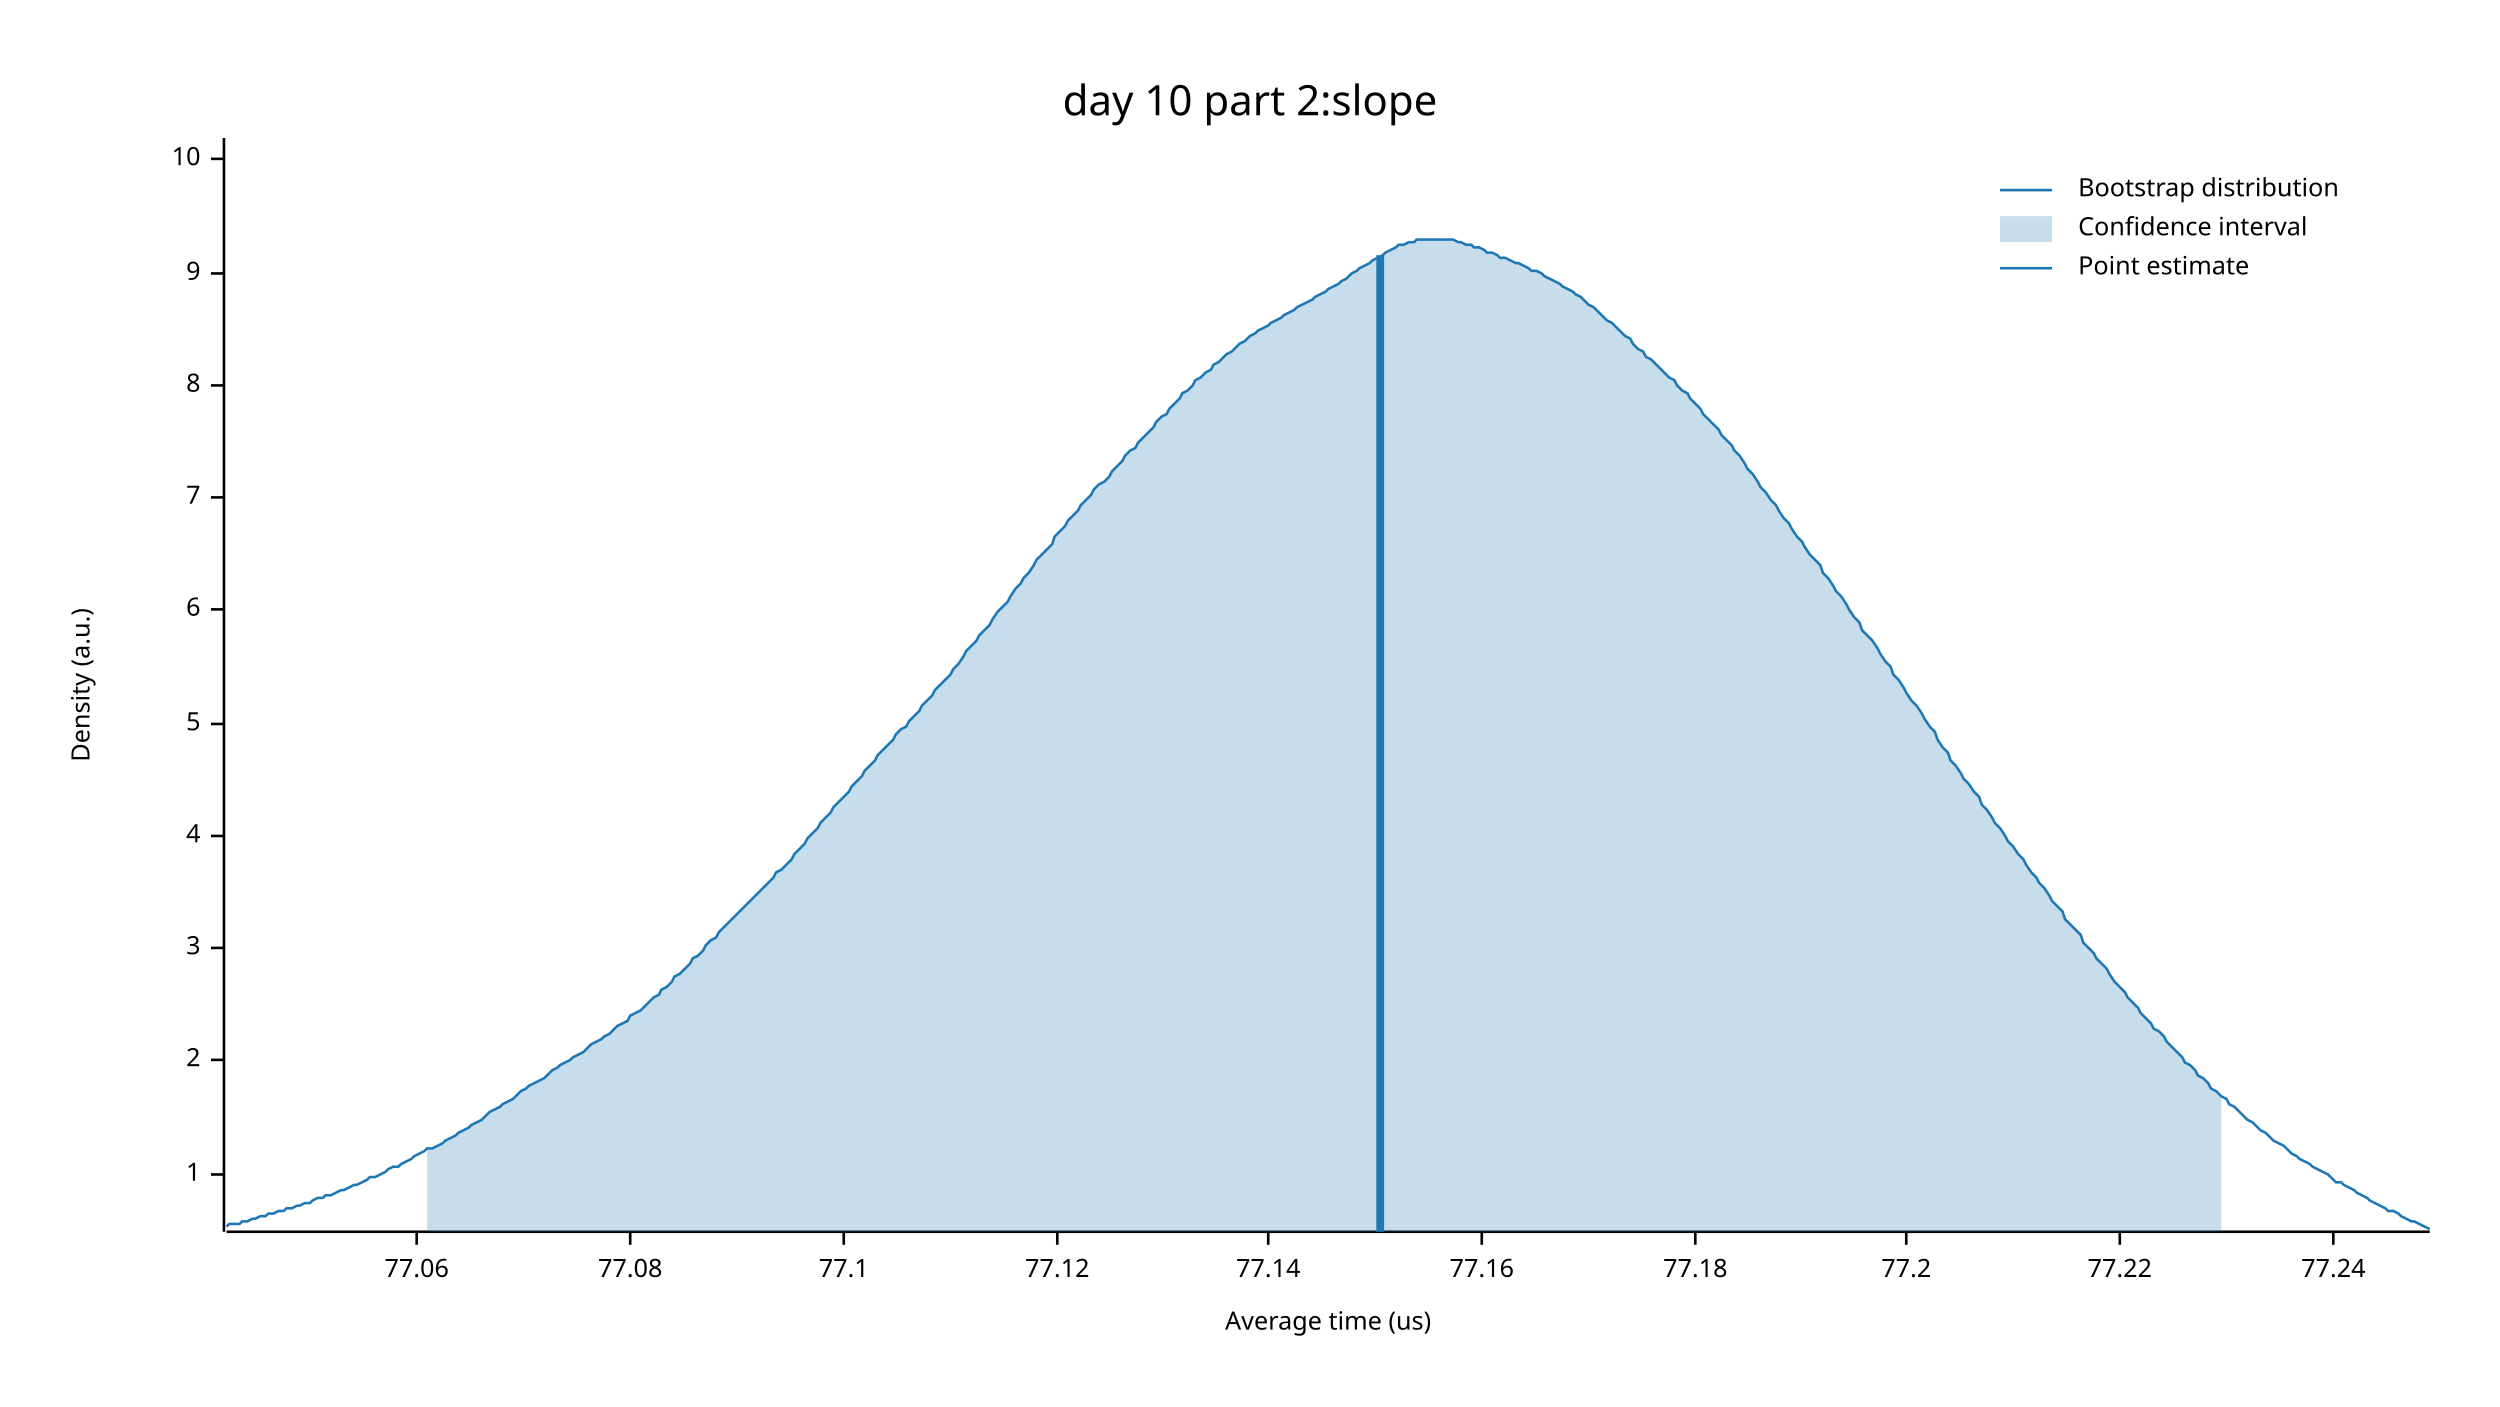
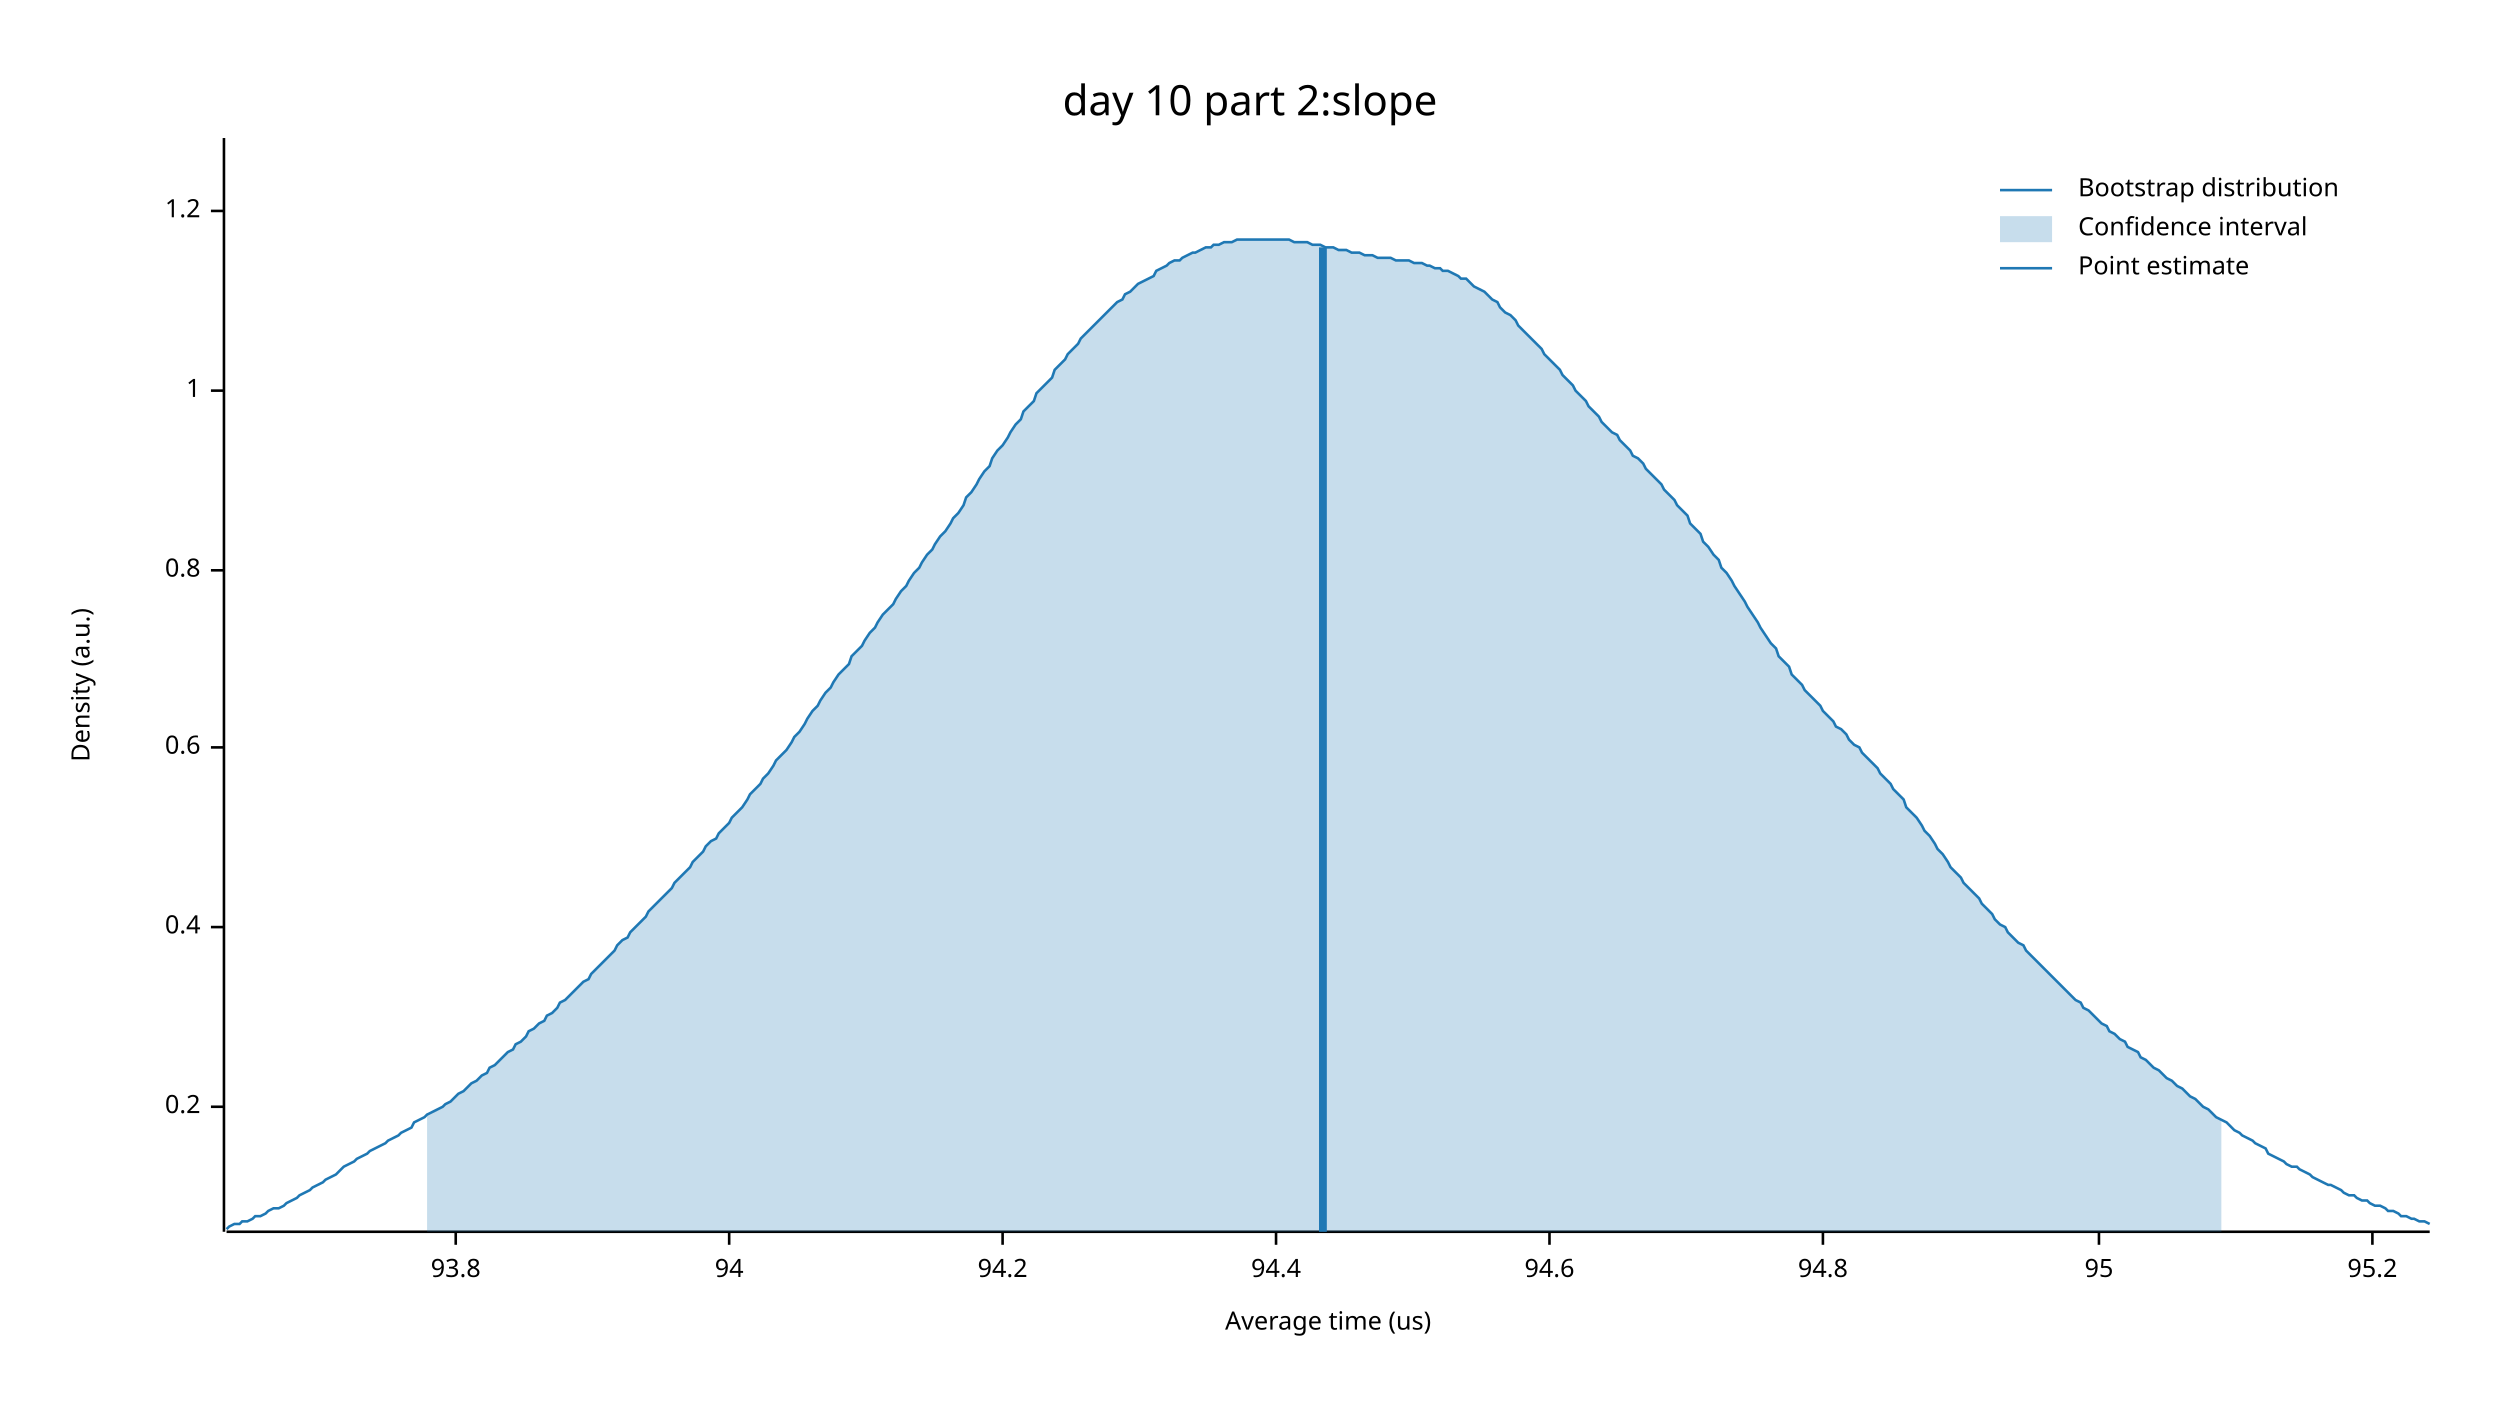
<svg xmlns="http://www.w3.org/2000/svg" width="960" height="540" viewBox="0 0 960 540">
  <text x="480" y="32" dy="0.76em" text-anchor="middle" font-family="sans-serif" font-size="16.129" opacity="1" fill="#000000">
day 10 part 2:slope
</text>
  <text x="27" y="263" dy="0.76em" text-anchor="middle" font-family="sans-serif" font-size="9.677" opacity="1" fill="#000000" transform="rotate(270, 27, 263)">
Density (a.u.)
</text>
  <text x="510" y="513" dy="-0.5ex" text-anchor="middle" font-family="sans-serif" font-size="9.677" opacity="1" fill="#000000">
Average time (us)
</text>
  <polyline fill="none" opacity="1" stroke="#000000" stroke-width="1" points="86,53 86,473 " />
-   <text x="77" y="451" dy="0.5ex" text-anchor="end" font-family="sans-serif" font-size="9.677" opacity="1" fill="#000000">
+   <text x="77" y="425" dy="0.5ex" text-anchor="end" font-family="sans-serif" font-size="9.677" opacity="1" fill="#000000">
+ 0.2
+ </text>
+   <polyline fill="none" opacity="1" stroke="#000000" stroke-width="1" points="81,425 86,425 " />
+   <text x="77" y="356" dy="0.5ex" text-anchor="end" font-family="sans-serif" font-size="9.677" opacity="1" fill="#000000">
+ 0.4
+ </text>
+   <polyline fill="none" opacity="1" stroke="#000000" stroke-width="1" points="81,356 86,356 " />
+   <text x="77" y="287" dy="0.5ex" text-anchor="end" font-family="sans-serif" font-size="9.677" opacity="1" fill="#000000">
+ 0.6
+ </text>
+   <polyline fill="none" opacity="1" stroke="#000000" stroke-width="1" points="81,287 86,287 " />
+   <text x="77" y="219" dy="0.5ex" text-anchor="end" font-family="sans-serif" font-size="9.677" opacity="1" fill="#000000">
+ 0.8
+ </text>
+   <polyline fill="none" opacity="1" stroke="#000000" stroke-width="1" points="81,219 86,219 " />
+   <text x="77" y="150" dy="0.5ex" text-anchor="end" font-family="sans-serif" font-size="9.677" opacity="1" fill="#000000">
1
</text>
-   <polyline fill="none" opacity="1" stroke="#000000" stroke-width="1" points="81,451 86,451 " />
-   <text x="77" y="407" dy="0.5ex" text-anchor="end" font-family="sans-serif" font-size="9.677" opacity="1" fill="#000000">
- 2
+   <polyline fill="none" opacity="1" stroke="#000000" stroke-width="1" points="81,150 86,150 " />
+   <text x="77" y="81" dy="0.5ex" text-anchor="end" font-family="sans-serif" font-size="9.677" opacity="1" fill="#000000">
+ 1.2
</text>
-   <polyline fill="none" opacity="1" stroke="#000000" stroke-width="1" points="81,407 86,407 " />
-   <text x="77" y="364" dy="0.5ex" text-anchor="end" font-family="sans-serif" font-size="9.677" opacity="1" fill="#000000">
- 3
+   <polyline fill="none" opacity="1" stroke="#000000" stroke-width="1" points="81,81 86,81 " />
+   <polyline fill="none" opacity="1" stroke="#000000" stroke-width="1" points="87,473 933,473 " />
+   <text x="175" y="483" dy="0.76em" text-anchor="middle" font-family="sans-serif" font-size="9.677" opacity="1" fill="#000000">
+ 93.8
</text>
-   <polyline fill="none" opacity="1" stroke="#000000" stroke-width="1" points="81,364 86,364 " />
-   <text x="77" y="321" dy="0.5ex" text-anchor="end" font-family="sans-serif" font-size="9.677" opacity="1" fill="#000000">
- 4
+   <polyline fill="none" opacity="1" stroke="#000000" stroke-width="1" points="175,473 175,478 " />
+   <text x="280" y="483" dy="0.76em" text-anchor="middle" font-family="sans-serif" font-size="9.677" opacity="1" fill="#000000">
+ 94
</text>
-   <polyline fill="none" opacity="1" stroke="#000000" stroke-width="1" points="81,321 86,321 " />
-   <text x="77" y="278" dy="0.5ex" text-anchor="end" font-family="sans-serif" font-size="9.677" opacity="1" fill="#000000">
- 5
+   <polyline fill="none" opacity="1" stroke="#000000" stroke-width="1" points="280,473 280,478 " />
+   <text x="385" y="483" dy="0.76em" text-anchor="middle" font-family="sans-serif" font-size="9.677" opacity="1" fill="#000000">
+ 94.2
</text>
-   <polyline fill="none" opacity="1" stroke="#000000" stroke-width="1" points="81,278 86,278 " />
-   <text x="77" y="234" dy="0.5ex" text-anchor="end" font-family="sans-serif" font-size="9.677" opacity="1" fill="#000000">
- 6
+   <polyline fill="none" opacity="1" stroke="#000000" stroke-width="1" points="385,473 385,478 " />
+   <text x="490" y="483" dy="0.76em" text-anchor="middle" font-family="sans-serif" font-size="9.677" opacity="1" fill="#000000">
+ 94.4
</text>
-   <polyline fill="none" opacity="1" stroke="#000000" stroke-width="1" points="81,234 86,234 " />
-   <text x="77" y="191" dy="0.5ex" text-anchor="end" font-family="sans-serif" font-size="9.677" opacity="1" fill="#000000">
- 7
+   <polyline fill="none" opacity="1" stroke="#000000" stroke-width="1" points="490,473 490,478 " />
+   <text x="595" y="483" dy="0.76em" text-anchor="middle" font-family="sans-serif" font-size="9.677" opacity="1" fill="#000000">
+ 94.6
</text>
-   <polyline fill="none" opacity="1" stroke="#000000" stroke-width="1" points="81,191 86,191 " />
-   <text x="77" y="148" dy="0.5ex" text-anchor="end" font-family="sans-serif" font-size="9.677" opacity="1" fill="#000000">
- 8
+   <polyline fill="none" opacity="1" stroke="#000000" stroke-width="1" points="595,473 595,478 " />
+   <text x="700" y="483" dy="0.76em" text-anchor="middle" font-family="sans-serif" font-size="9.677" opacity="1" fill="#000000">
+ 94.8
</text>
-   <polyline fill="none" opacity="1" stroke="#000000" stroke-width="1" points="81,148 86,148 " />
-   <text x="77" y="105" dy="0.5ex" text-anchor="end" font-family="sans-serif" font-size="9.677" opacity="1" fill="#000000">
- 9
+   <polyline fill="none" opacity="1" stroke="#000000" stroke-width="1" points="700,473 700,478 " />
+   <text x="806" y="483" dy="0.76em" text-anchor="middle" font-family="sans-serif" font-size="9.677" opacity="1" fill="#000000">
+ 95
</text>
-   <polyline fill="none" opacity="1" stroke="#000000" stroke-width="1" points="81,105 86,105 " />
-   <text x="77" y="61" dy="0.5ex" text-anchor="end" font-family="sans-serif" font-size="9.677" opacity="1" fill="#000000">
- 10
+   <polyline fill="none" opacity="1" stroke="#000000" stroke-width="1" points="806,473 806,478 " />
+   <text x="911" y="483" dy="0.76em" text-anchor="middle" font-family="sans-serif" font-size="9.677" opacity="1" fill="#000000">
+ 95.2
</text>
-   <polyline fill="none" opacity="1" stroke="#000000" stroke-width="1" points="81,61 86,61 " />
-   <polyline fill="none" opacity="1" stroke="#000000" stroke-width="1" points="87,473 933,473 " />
-   <text x="160" y="483" dy="0.76em" text-anchor="middle" font-family="sans-serif" font-size="9.677" opacity="1" fill="#000000">
- 77.06
- </text>
-   <polyline fill="none" opacity="1" stroke="#000000" stroke-width="1" points="160,473 160,478 " />
-   <text x="242" y="483" dy="0.76em" text-anchor="middle" font-family="sans-serif" font-size="9.677" opacity="1" fill="#000000">
- 77.08
- </text>
-   <polyline fill="none" opacity="1" stroke="#000000" stroke-width="1" points="242,473 242,478 " />
-   <text x="324" y="483" dy="0.76em" text-anchor="middle" font-family="sans-serif" font-size="9.677" opacity="1" fill="#000000">
- 77.1
- </text>
-   <polyline fill="none" opacity="1" stroke="#000000" stroke-width="1" points="324,473 324,478 " />
-   <text x="406" y="483" dy="0.76em" text-anchor="middle" font-family="sans-serif" font-size="9.677" opacity="1" fill="#000000">
- 77.12
- </text>
-   <polyline fill="none" opacity="1" stroke="#000000" stroke-width="1" points="406,473 406,478 " />
-   <text x="487" y="483" dy="0.76em" text-anchor="middle" font-family="sans-serif" font-size="9.677" opacity="1" fill="#000000">
- 77.14
- </text>
-   <polyline fill="none" opacity="1" stroke="#000000" stroke-width="1" points="487,473 487,478 " />
-   <text x="569" y="483" dy="0.76em" text-anchor="middle" font-family="sans-serif" font-size="9.677" opacity="1" fill="#000000">
- 77.16
- </text>
-   <polyline fill="none" opacity="1" stroke="#000000" stroke-width="1" points="569,473 569,478 " />
-   <text x="651" y="483" dy="0.76em" text-anchor="middle" font-family="sans-serif" font-size="9.677" opacity="1" fill="#000000">
- 77.18
- </text>
-   <polyline fill="none" opacity="1" stroke="#000000" stroke-width="1" points="651,473 651,478 " />
-   <text x="732" y="483" dy="0.76em" text-anchor="middle" font-family="sans-serif" font-size="9.677" opacity="1" fill="#000000">
- 77.2
- </text>
-   <polyline fill="none" opacity="1" stroke="#000000" stroke-width="1" points="732,473 732,478 " />
-   <text x="814" y="483" dy="0.76em" text-anchor="middle" font-family="sans-serif" font-size="9.677" opacity="1" fill="#000000">
- 77.22
- </text>
-   <polyline fill="none" opacity="1" stroke="#000000" stroke-width="1" points="814,473 814,478 " />
-   <text x="896" y="483" dy="0.76em" text-anchor="middle" font-family="sans-serif" font-size="9.677" opacity="1" fill="#000000">
- 77.24
- </text>
-   <polyline fill="none" opacity="1" stroke="#000000" stroke-width="1" points="896,473 896,478 " />
-   <polyline fill="none" opacity="1" stroke="#1F78B4" stroke-width="1" points="87,471 88,470 90,470 92,470 93,469 95,469 97,468 98,468 100,467 102,467 103,466 105,466 107,465 109,465 110,464 112,464 114,463 115,463 117,462 119,462 120,461 122,460 124,460 125,459 127,459 129,458 131,457 132,457 134,456 136,455 137,455 139,454 141,453 142,452 144,452 146,451 148,450 149,449 151,448 153,448 154,447 156,446 158,445 159,444 161,443 163,442 164,441 166,441 168,440 170,439 171,438 173,437 175,436 176,435 178,434 180,433 181,432 183,431 185,430 187,428 188,427 190,426 192,425 193,424 195,423 197,422 198,421 200,419 202,418 203,417 205,416 207,415 209,414 210,413 212,411 214,410 215,409 217,408 219,407 220,406 222,405 224,404 226,402 227,401 229,400 231,399 232,398 234,397 236,395 237,394 239,393 241,392 242,390 244,389 246,388 248,386 249,385 251,383 253,382 254,380 256,379 258,377 259,375 261,374 263,372 265,370 266,368 268,367 270,365 271,363 273,361 275,360 276,358 278,356 280,354 281,353 283,351 285,349 287,347 288,346 290,344 292,342 293,341 295,339 297,337 298,335 300,334 302,332 304,330 305,328 307,326 309,324 310,322 312,320 314,318 315,316 317,314 319,312 320,310 322,308 324,306 326,304 327,302 329,300 331,298 332,296 334,294 336,292 337,290 339,288 341,286 343,284 344,282 346,280 348,279 349,277 351,275 353,273 354,271 356,269 358,267 359,265 361,263 363,261 365,259 366,257 368,255 370,252 371,250 373,248 375,246 376,244 378,242 380,240 381,238 383,235 385,233 387,231 388,229 390,226 392,224 393,222 395,220 397,217 398,215 400,213 402,211 404,209 405,206 407,204 409,202 410,200 412,198 414,196 415,194 417,192 419,190 420,188 422,186 424,185 426,183 427,181 429,179 431,177 432,175 434,173 436,172 437,170 439,168 441,166 443,164 444,162 446,160 448,159 449,157 451,155 453,153 454,151 456,150 458,148 459,146 461,145 463,143 465,142 466,140 468,139 470,137 471,136 473,135 475,133 476,132 478,131 480,129 482,128 483,127 485,126 487,125 488,124 490,123 492,122 493,121 495,120 497,119 498,118 500,117 502,116 504,115 505,114 507,113 509,112 510,111 512,110 514,109 515,108 517,107 519,105 521,104 522,103 524,102 526,101 527,100 529,99 531,98 532,97 534,96 536,95 537,94 539,94 541,93 543,93 544,92 546,92 548,92 549,92 551,92 553,92 554,92 556,92 558,92 560,93 561,93 563,94 565,94 566,95 568,95 570,96 571,97 573,97 575,98 576,99 578,99 580,100 582,101 583,101 585,102 587,103 588,104 590,104 592,105 593,106 595,107 597,108 599,109 600,110 602,111 604,112 605,113 607,114 609,116 610,117 612,118 614,120 615,121 617,123 619,124 621,126 622,127 624,129 626,130 627,132 629,134 631,135 632,137 634,138 636,140 638,142 639,143 641,145 643,146 644,148 646,150 648,151 649,153 651,155 653,157 654,159 656,161 658,163 660,165 661,167 663,169 665,171 666,173 668,175 670,178 671,180 673,182 675,185 676,187 678,189 680,192 682,194 683,196 685,199 687,201 688,203 690,206 692,208 693,210 695,213 697,215 699,217 700,220 702,222 704,225 705,227 707,229 709,232 710,234 712,237 714,239 715,242 717,244 719,246 721,249 722,251 724,254 726,256 727,259 729,261 731,264 732,266 734,269 736,271 738,274 739,276 741,279 743,281 744,284 746,287 748,289 749,292 751,294 753,297 754,299 756,301 758,304 760,306 761,309 763,311 765,314 766,316 768,318 770,321 771,323 773,325 775,328 777,330 778,332 780,335 782,337 783,339 785,341 787,344 788,346 790,348 792,350 793,353 795,355 797,357 799,359 800,362 802,364 804,366 805,368 807,370 809,372 810,374 812,377 814,379 816,381 817,383 819,385 821,387 822,389 824,391 826,393 827,395 829,396 831,398 832,400 834,402 836,404 838,406 839,408 841,409 843,411 844,413 846,414 848,416 849,418 851,419 853,421 855,422 856,424 858,425 860,427 861,428 863,430 865,431 866,432 868,434 870,435 871,436 873,438 875,439 877,440 878,441 880,443 882,444 883,445 885,446 887,447 888,448 890,449 892,450 894,451 895,452 897,454 899,454 900,455 902,456 904,457 905,458 907,459 909,460 910,461 912,462 914,463 916,464 917,465 919,465 921,466 922,467 924,468 926,469 927,469 929,470 931,471 933,472 " />
-   <polygon opacity="0.25" fill="#1F78B4" points="164,441 166,441 168,440 170,439 171,438 173,437 175,436 176,435 178,434 180,433 181,432 183,431 185,430 187,428 188,427 190,426 192,425 193,424 195,423 197,422 198,421 200,419 202,418 203,417 205,416 207,415 209,414 210,413 212,411 214,410 215,409 217,408 219,407 220,406 222,405 224,404 226,402 227,401 229,400 231,399 232,398 234,397 236,395 237,394 239,393 241,392 242,390 244,389 246,388 248,386 249,385 251,383 253,382 254,380 256,379 258,377 259,375 261,374 263,372 265,370 266,368 268,367 270,365 271,363 273,361 275,360 276,358 278,356 280,354 281,353 283,351 285,349 287,347 288,346 290,344 292,342 293,341 295,339 297,337 298,335 300,334 302,332 304,330 305,328 307,326 309,324 310,322 312,320 314,318 315,316 317,314 319,312 320,310 322,308 324,306 326,304 327,302 329,300 331,298 332,296 334,294 336,292 337,290 339,288 341,286 343,284 344,282 346,280 348,279 349,277 351,275 353,273 354,271 356,269 358,267 359,265 361,263 363,261 365,259 366,257 368,255 370,252 371,250 373,248 375,246 376,244 378,242 380,240 381,238 383,235 385,233 387,231 388,229 390,226 392,224 393,222 395,220 397,217 398,215 400,213 402,211 404,209 405,206 407,204 409,202 410,200 412,198 414,196 415,194 417,192 419,190 420,188 422,186 424,185 426,183 427,181 429,179 431,177 432,175 434,173 436,172 437,170 439,168 441,166 443,164 444,162 446,160 448,159 449,157 451,155 453,153 454,151 456,150 458,148 459,146 461,145 463,143 465,142 466,140 468,139 470,137 471,136 473,135 475,133 476,132 478,131 480,129 482,128 483,127 485,126 487,125 488,124 490,123 492,122 493,121 495,120 497,119 498,118 500,117 502,116 504,115 505,114 507,113 509,112 510,111 512,110 514,109 515,108 517,107 519,105 521,104 522,103 524,102 526,101 527,100 529,99 531,98 532,97 534,96 536,95 537,94 539,94 541,93 543,93 544,92 546,92 548,92 549,92 551,92 553,92 554,92 556,92 558,92 560,93 561,93 563,94 565,94 566,95 568,95 570,96 571,97 573,97 575,98 576,99 578,99 580,100 582,101 583,101 585,102 587,103 588,104 590,104 592,105 593,106 595,107 597,108 599,109 600,110 602,111 604,112 605,113 607,114 609,116 610,117 612,118 614,120 615,121 617,123 619,124 621,126 622,127 624,129 626,130 627,132 629,134 631,135 632,137 634,138 636,140 638,142 639,143 641,145 643,146 644,148 646,150 648,151 649,153 651,155 653,157 654,159 656,161 658,163 660,165 661,167 663,169 665,171 666,173 668,175 670,178 671,180 673,182 675,185 676,187 678,189 680,192 682,194 683,196 685,199 687,201 688,203 690,206 692,208 693,210 695,213 697,215 699,217 700,220 702,222 704,225 705,227 707,229 709,232 710,234 712,237 714,239 715,242 717,244 719,246 721,249 722,251 724,254 726,256 727,259 729,261 731,264 732,266 734,269 736,271 738,274 739,276 741,279 743,281 744,284 746,287 748,289 749,292 751,294 753,297 754,299 756,301 758,304 760,306 761,309 763,311 765,314 766,316 768,318 770,321 771,323 773,325 775,328 777,330 778,332 780,335 782,337 783,339 785,341 787,344 788,346 790,348 792,350 793,353 795,355 797,357 799,359 800,362 802,364 804,366 805,368 807,370 809,372 810,374 812,377 814,379 816,381 817,383 819,385 821,387 822,389 824,391 826,393 827,395 829,396 831,398 832,400 834,402 836,404 838,406 839,408 841,409 843,411 844,413 846,414 848,416 849,418 851,419 853,421 853,473 164,473 " />
-   <polyline fill="none" opacity="1" stroke="#1F78B4" stroke-width="3" points="530,473 530,98 " />
+   <polyline fill="none" opacity="1" stroke="#000000" stroke-width="1" points="911,473 911,478 " />
+   <polyline fill="none" opacity="1" stroke="#1F78B4" stroke-width="1" points="87,472 88,471 90,470 92,470 93,469 95,469 97,468 98,467 100,467 102,466 103,465 105,464 107,464 109,463 110,462 112,461 114,460 115,459 117,458 119,457 120,456 122,455 124,454 125,453 127,452 129,451 131,449 132,448 134,447 136,446 137,445 139,444 141,443 142,442 144,441 146,440 148,439 149,438 151,437 153,436 154,435 156,434 158,433 159,431 161,430 163,429 164,428 166,427 168,426 170,425 171,424 173,423 175,421 176,420 178,419 180,417 181,416 183,415 185,413 187,412 188,410 190,409 192,407 193,406 195,404 197,403 198,401 200,400 202,398 203,396 205,395 207,393 209,392 210,390 212,389 214,387 215,385 217,384 219,382 220,381 222,379 224,377 226,376 227,374 229,372 231,370 232,369 234,367 236,365 237,363 239,361 241,360 242,358 244,356 246,354 248,352 249,350 251,348 253,346 254,345 256,343 258,341 259,339 261,337 263,335 265,333 266,331 268,329 270,327 271,325 273,323 275,322 276,320 278,318 280,316 281,314 283,312 285,310 287,307 288,305 290,303 292,301 293,299 295,297 297,294 298,292 300,290 302,288 304,285 305,283 307,281 309,278 310,276 312,273 314,271 315,269 317,266 319,264 320,262 322,259 324,257 326,255 327,252 329,250 331,248 332,246 334,243 336,241 337,239 339,236 341,234 343,232 344,230 346,227 348,225 349,223 351,220 353,218 354,216 356,213 358,211 359,209 361,206 363,204 365,201 366,199 368,197 370,194 371,191 373,189 375,186 376,184 378,181 380,179 381,176 383,173 385,171 387,168 388,166 390,163 392,161 393,158 395,156 397,154 398,151 400,149 402,147 404,145 405,142 407,140 409,138 410,136 412,134 414,132 415,130 417,128 419,126 420,125 422,123 424,121 426,119 427,118 429,116 431,115 432,113 434,112 436,110 437,109 439,108 441,107 443,106 444,104 446,103 448,102 449,101 451,100 453,100 454,99 456,98 458,97 459,97 461,96 463,95 465,95 466,94 468,94 470,93 471,93 473,93 475,92 476,92 478,92 480,92 482,92 483,92 485,92 487,92 488,92 490,92 492,92 493,92 495,92 497,93 498,93 500,93 502,93 504,94 505,94 507,94 509,95 510,95 512,95 514,96 515,96 517,96 519,97 521,97 522,97 524,98 526,98 527,98 529,99 531,99 532,99 534,99 536,100 537,100 539,100 541,100 543,101 544,101 546,101 548,102 549,102 551,103 553,103 554,104 556,104 558,105 560,106 561,107 563,107 565,109 566,110 568,111 570,112 571,113 573,115 575,116 576,118 578,120 580,121 582,123 583,125 585,127 587,129 588,130 590,132 592,134 593,136 595,138 597,140 599,142 600,144 602,146 604,148 605,150 607,152 609,154 610,156 612,158 614,160 615,162 617,164 619,166 621,167 622,169 624,171 626,173 627,175 629,176 631,178 632,180 634,182 636,184 638,186 639,188 641,190 643,192 644,194 646,196 648,198 649,201 651,203 653,205 654,208 656,210 658,213 660,215 661,218 663,220 665,223 666,225 668,228 670,231 671,233 673,236 675,239 676,241 678,244 680,247 682,249 683,252 685,254 687,256 688,259 690,261 692,263 693,265 695,267 697,269 699,271 700,273 702,275 704,277 705,279 707,280 709,282 710,284 712,286 714,287 715,289 717,291 719,293 721,295 722,297 724,299 726,301 727,303 729,305 731,307 732,310 734,312 736,314 738,317 739,319 741,321 743,324 744,326 746,328 748,331 749,333 751,335 753,337 754,339 756,341 758,343 760,345 761,347 763,349 765,351 766,353 768,355 770,356 771,358 773,360 775,362 777,363 778,365 780,367 782,369 783,370 785,372 787,374 788,375 790,377 792,379 793,380 795,382 797,384 799,385 800,387 802,388 804,390 805,391 807,393 809,394 810,396 812,397 814,399 816,400 817,402 819,403 821,404 822,406 824,407 826,409 827,410 829,411 831,413 832,414 834,415 836,417 838,418 839,419 841,421 843,422 844,423 846,425 848,426 849,427 851,429 853,430 855,431 856,432 858,434 860,435 861,436 863,437 865,438 866,439 868,440 870,441 871,443 873,444 875,445 877,446 878,447 880,448 882,448 883,449 885,450 887,451 888,452 890,453 892,454 894,455 895,455 897,456 899,457 900,458 902,459 904,459 905,460 907,461 909,461 910,462 912,463 914,463 916,464 917,465 919,465 921,466 922,467 924,467 926,468 927,468 929,469 931,469 933,470 " />
+   <polygon opacity="0.25" fill="#1F78B4" points="164,428 166,427 168,426 170,425 171,424 173,423 175,421 176,420 178,419 180,417 181,416 183,415 185,413 187,412 188,410 190,409 192,407 193,406 195,404 197,403 198,401 200,400 202,398 203,396 205,395 207,393 209,392 210,390 212,389 214,387 215,385 217,384 219,382 220,381 222,379 224,377 226,376 227,374 229,372 231,370 232,369 234,367 236,365 237,363 239,361 241,360 242,358 244,356 246,354 248,352 249,350 251,348 253,346 254,345 256,343 258,341 259,339 261,337 263,335 265,333 266,331 268,329 270,327 271,325 273,323 275,322 276,320 278,318 280,316 281,314 283,312 285,310 287,307 288,305 290,303 292,301 293,299 295,297 297,294 298,292 300,290 302,288 304,285 305,283 307,281 309,278 310,276 312,273 314,271 315,269 317,266 319,264 320,262 322,259 324,257 326,255 327,252 329,250 331,248 332,246 334,243 336,241 337,239 339,236 341,234 343,232 344,230 346,227 348,225 349,223 351,220 353,218 354,216 356,213 358,211 359,209 361,206 363,204 365,201 366,199 368,197 370,194 371,191 373,189 375,186 376,184 378,181 380,179 381,176 383,173 385,171 387,168 388,166 390,163 392,161 393,158 395,156 397,154 398,151 400,149 402,147 404,145 405,142 407,140 409,138 410,136 412,134 414,132 415,130 417,128 419,126 420,125 422,123 424,121 426,119 427,118 429,116 431,115 432,113 434,112 436,110 437,109 439,108 441,107 443,106 444,104 446,103 448,102 449,101 451,100 453,100 454,99 456,98 458,97 459,97 461,96 463,95 465,95 466,94 468,94 470,93 471,93 473,93 475,92 476,92 478,92 480,92 482,92 483,92 485,92 487,92 488,92 490,92 492,92 493,92 495,92 497,93 498,93 500,93 502,93 504,94 505,94 507,94 509,95 510,95 512,95 514,96 515,96 517,96 519,97 521,97 522,97 524,98 526,98 527,98 529,99 531,99 532,99 534,99 536,100 537,100 539,100 541,100 543,101 544,101 546,101 548,102 549,102 551,103 553,103 554,104 556,104 558,105 560,106 561,107 563,107 565,109 566,110 568,111 570,112 571,113 573,115 575,116 576,118 578,120 580,121 582,123 583,125 585,127 587,129 588,130 590,132 592,134 593,136 595,138 597,140 599,142 600,144 602,146 604,148 605,150 607,152 609,154 610,156 612,158 614,160 615,162 617,164 619,166 621,167 622,169 624,171 626,173 627,175 629,176 631,178 632,180 634,182 636,184 638,186 639,188 641,190 643,192 644,194 646,196 648,198 649,201 651,203 653,205 654,208 656,210 658,213 660,215 661,218 663,220 665,223 666,225 668,228 670,231 671,233 673,236 675,239 676,241 678,244 680,247 682,249 683,252 685,254 687,256 688,259 690,261 692,263 693,265 695,267 697,269 699,271 700,273 702,275 704,277 705,279 707,280 709,282 710,284 712,286 714,287 715,289 717,291 719,293 721,295 722,297 724,299 726,301 727,303 729,305 731,307 732,310 734,312 736,314 738,317 739,319 741,321 743,324 744,326 746,328 748,331 749,333 751,335 753,337 754,339 756,341 758,343 760,345 761,347 763,349 765,351 766,353 768,355 770,356 771,358 773,360 775,362 777,363 778,365 780,367 782,369 783,370 785,372 787,374 788,375 790,377 792,379 793,380 795,382 797,384 799,385 800,387 802,388 804,390 805,391 807,393 809,394 810,396 812,397 814,399 816,400 817,402 819,403 821,404 822,406 824,407 826,409 827,410 829,411 831,413 832,414 834,415 836,417 838,418 839,419 841,421 843,422 844,423 846,425 848,426 849,427 851,429 853,430 853,473 164,473 " />
+   <polyline fill="none" opacity="1" stroke="#1F78B4" stroke-width="3" points="508,473 508,95 " />
  <text x="798" y="68" dy="0.76em" text-anchor="start" font-family="sans-serif" font-size="9.677" opacity="1" fill="#000000">
Bootstrap distribution
</text>
  <text x="798" y="83" dy="0.76em" text-anchor="start" font-family="sans-serif" font-size="9.677" opacity="1" fill="#000000">
Confidence interval
</text>
  <text x="798" y="98" dy="0.76em" text-anchor="start" font-family="sans-serif" font-size="9.677" opacity="1" fill="#000000">
Point estimate
</text>
  <polyline fill="none" opacity="1" stroke="#1F78B4" stroke-width="1" points="768,73 788,73 " />
  <rect x="768" y="83" width="20" height="10" opacity="0.25" fill="#1F78B4" stroke="none" />
  <polyline fill="none" opacity="1" stroke="#1F78B4" stroke-width="1" points="768,103 788,103 " />
</svg>
